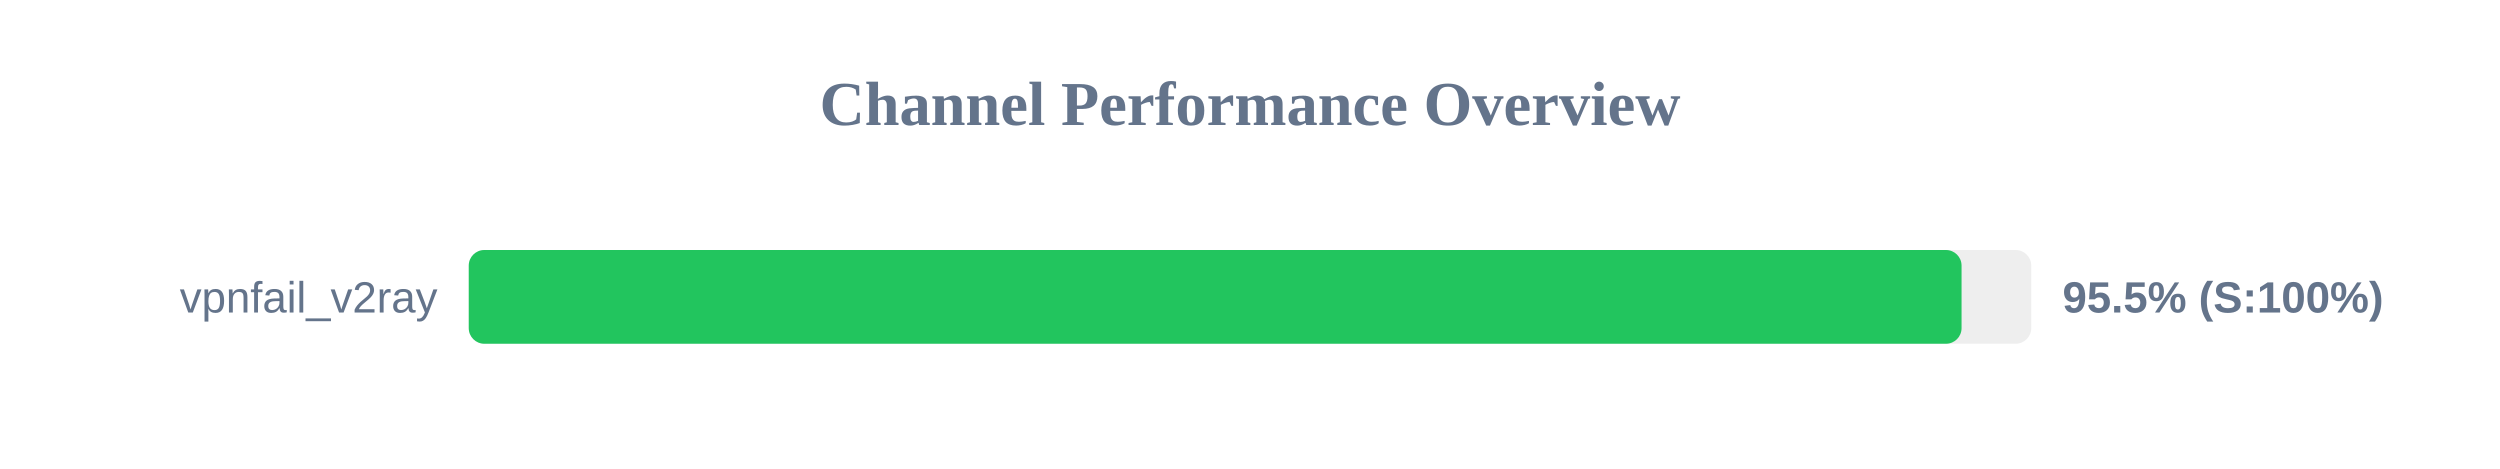
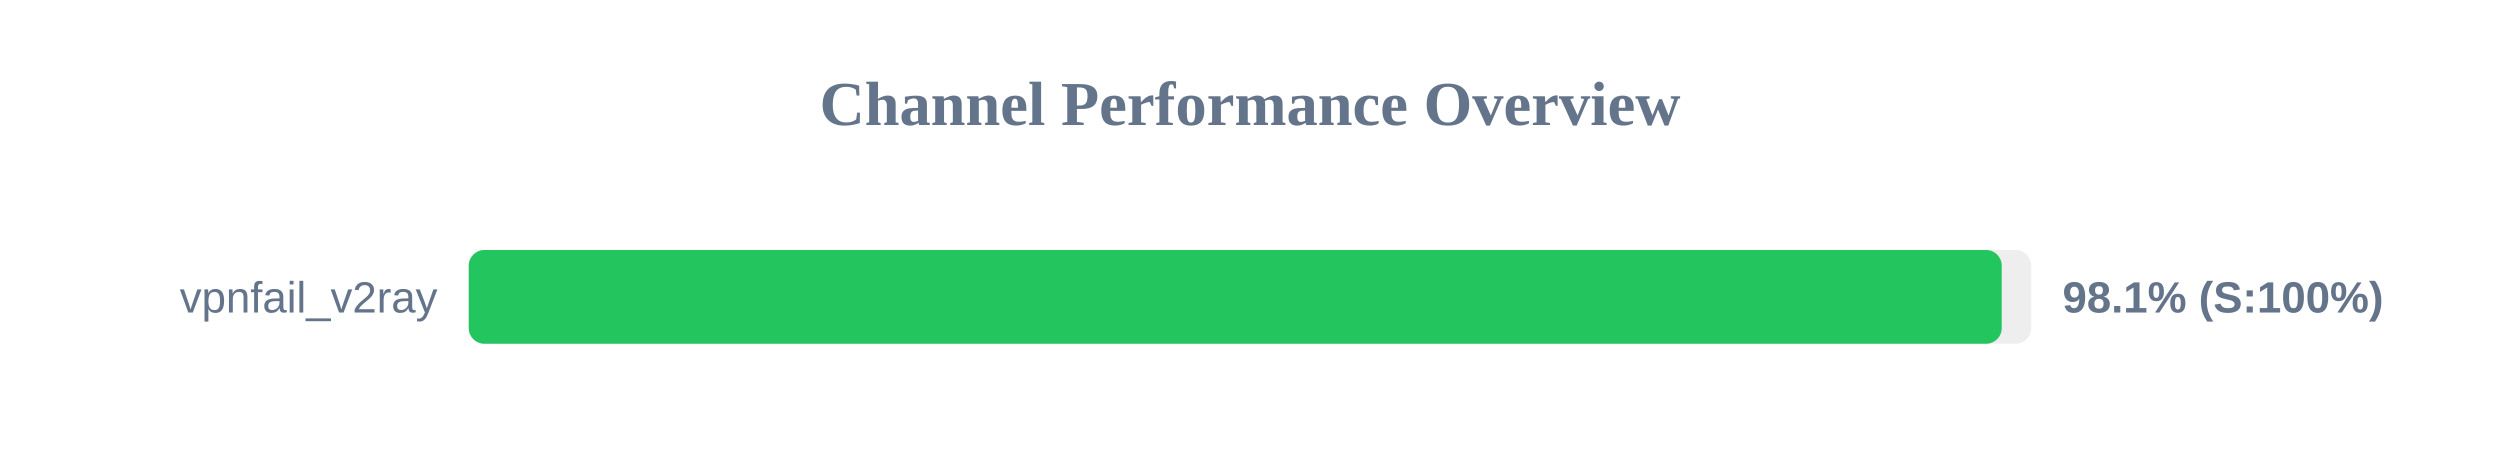
<svg xmlns="http://www.w3.org/2000/svg" width="800" height="150" version="1.1">
  <style>
        .row { font: 14px Arial; fill: #64748b; }
        .score { font: bold 14px Arial; fill: #64748b; }
    </style>
  <text x="400" y="40" text-anchor="middle" font-size="20px" font-weight="bold" fill="#64748b">Channel Performance Overview</text>
  <rect x="150" y="80" width="500" height="30" fill="#eee" rx="5" />
-   <rect x="150" y="80" width="477.7" height="30" fill="#22c55e" rx="5" />
+   <rect x="150" y="80" width="490.55" height="30" fill="#22c55e" rx="5" />
  <text x="140" y="100" text-anchor="end" class="row">vpnfail_v2ray</text>
-   <text x="660" y="100" text-anchor="start" class="score">95.5% (S:100%)</text>
+   <text x="660" y="100" text-anchor="start" class="score">98.1% (S:100%)</text>
</svg>
